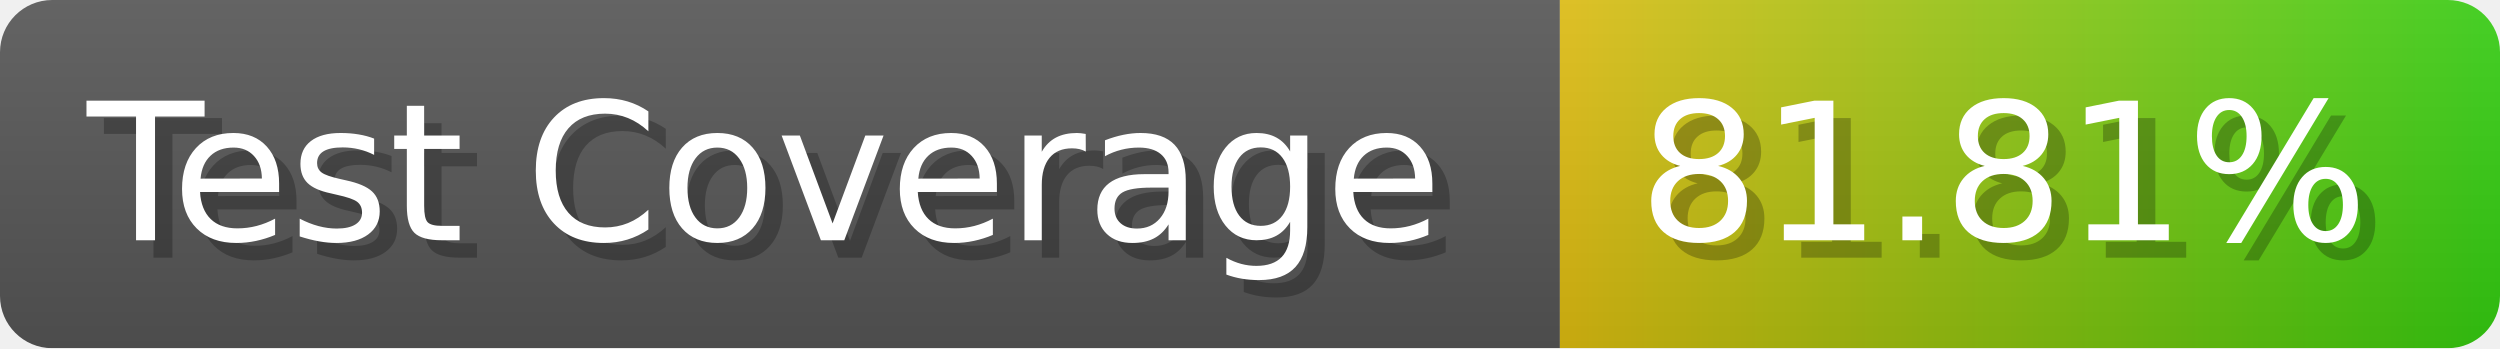
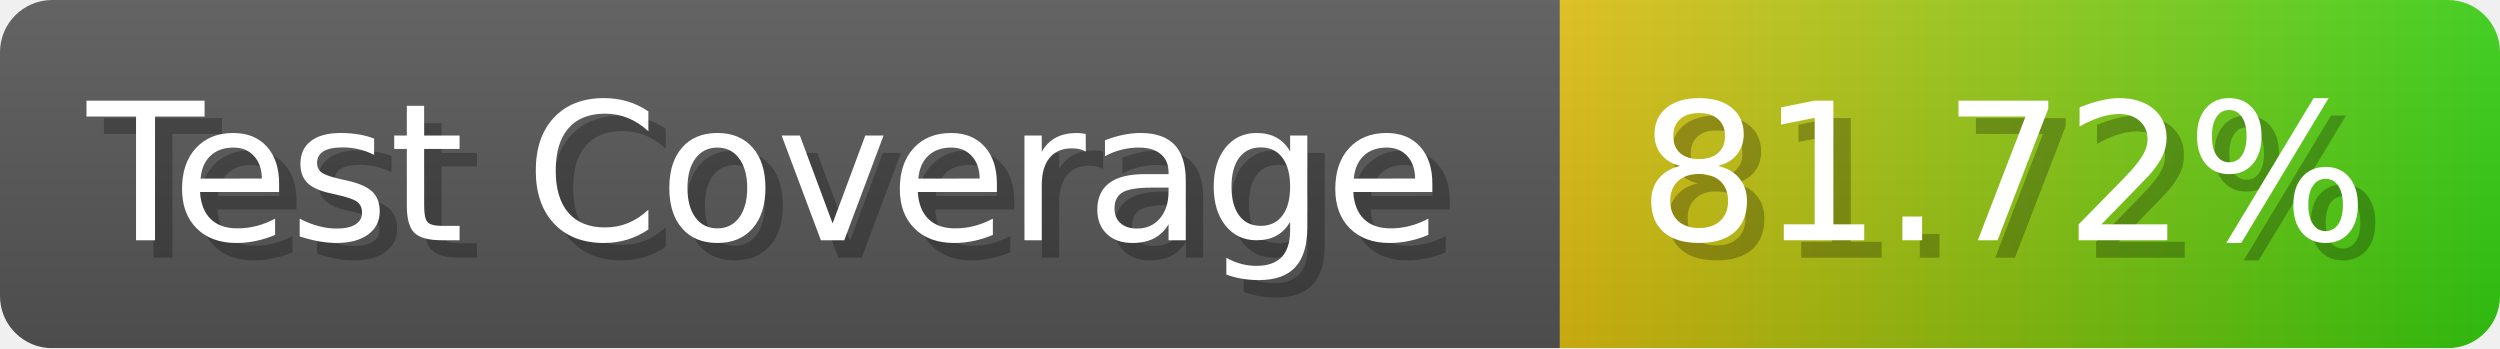
- <svg xmlns="http://www.w3.org/2000/svg" width="143.6" height="20" viewBox="0 0 1436 200" role="img" aria-label="Test Coverage: 81.81%">
+ <svg xmlns="http://www.w3.org/2000/svg" width="143.6" height="20" viewBox="0 0 1436 200" role="img" aria-label="Test Coverage: 81.72%">
  <linearGradient id="a" x2="0" y2="100%">
    <stop offset="0" stop-opacity=".1" stop-color="#EEE" />
    <stop offset="1" stop-opacity=".1" />
  </linearGradient>
  <mask id="m">
    <rect width="1436" height="200" rx="30" fill="#FFF" />
  </mask>
  <g mask="url(#m)">
    <rect width="896" height="200" fill="#555" />
    <rect width="540" height="200" fill="url(#x)" x="896" />
    <rect width="1436" height="200" fill="url(#a)" />
  </g>
  <g aria-hidden="true" fill="#fff" text-anchor="start" font-family="Verdana,DejaVu Sans,sans-serif" font-size="110">
    <text x="60" y="148" textLength="796" fill="#000" opacity="0.25">Test Coverage</text>
    <text x="50" y="138" textLength="796">Test Coverage</text>
-     <text x="951" y="148" textLength="440" fill="#000" opacity="0.25">81.81%</text>
-     <text x="941" y="138" textLength="440">81.81%</text>
+     <text x="951" y="148" textLength="440" fill="#000" opacity="0.25">81.72%</text>
+     <text x="941" y="138" textLength="440">81.72%</text>
  </g>
  <linearGradient id="x" x1="0%" y1="0%" x2="100%" y2="0%">
    <stop offset="0%" style="stop-color:#DB1" />
    <stop offset="100%" style="stop-color:#3C1" />
  </linearGradient>
</svg>
